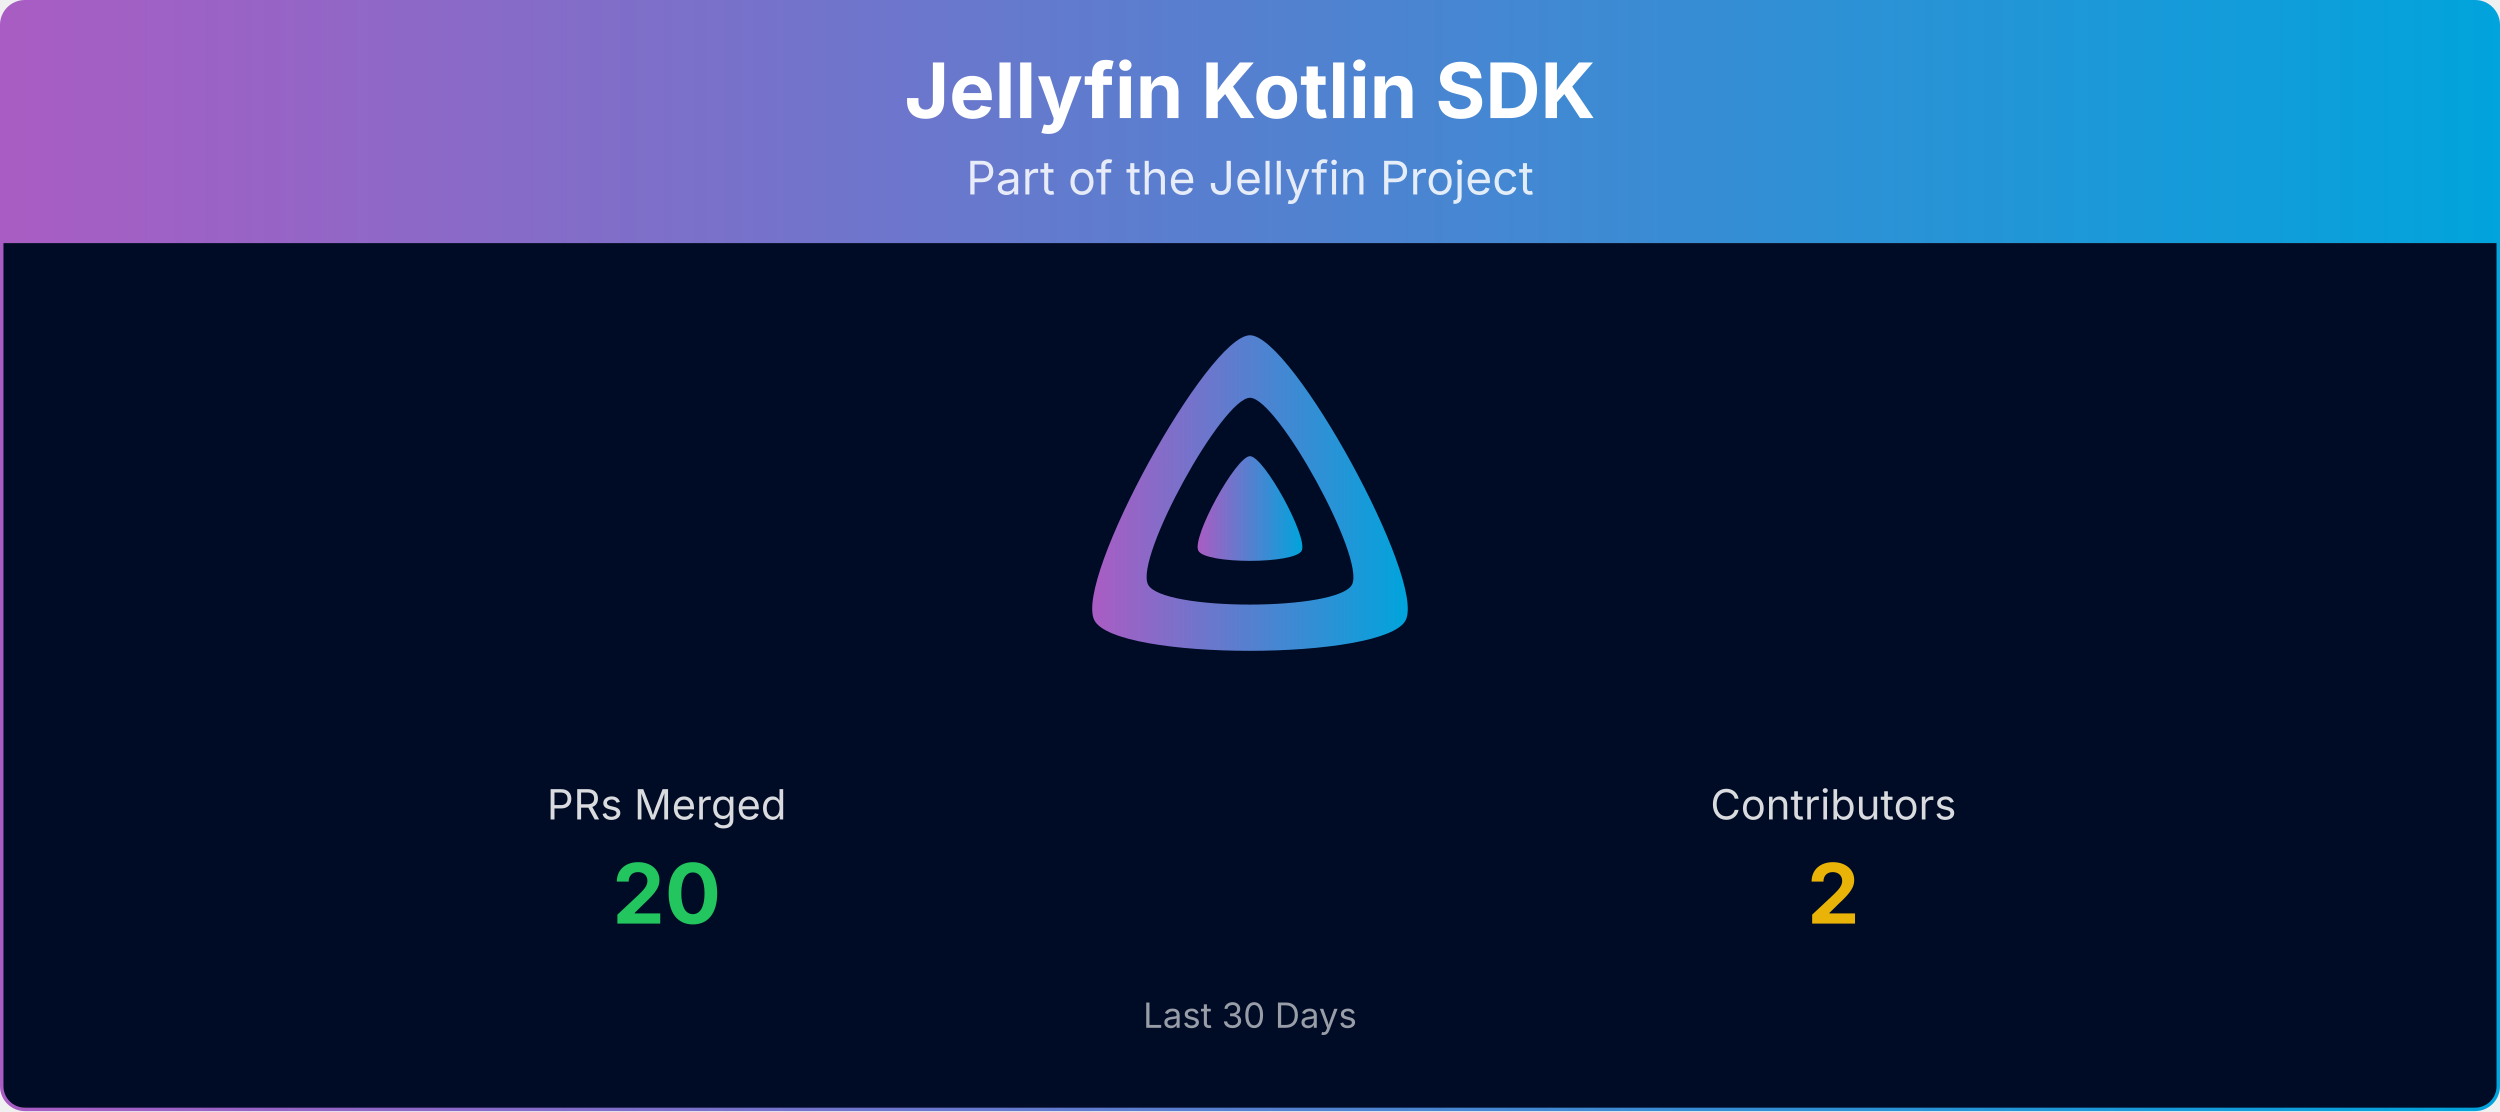
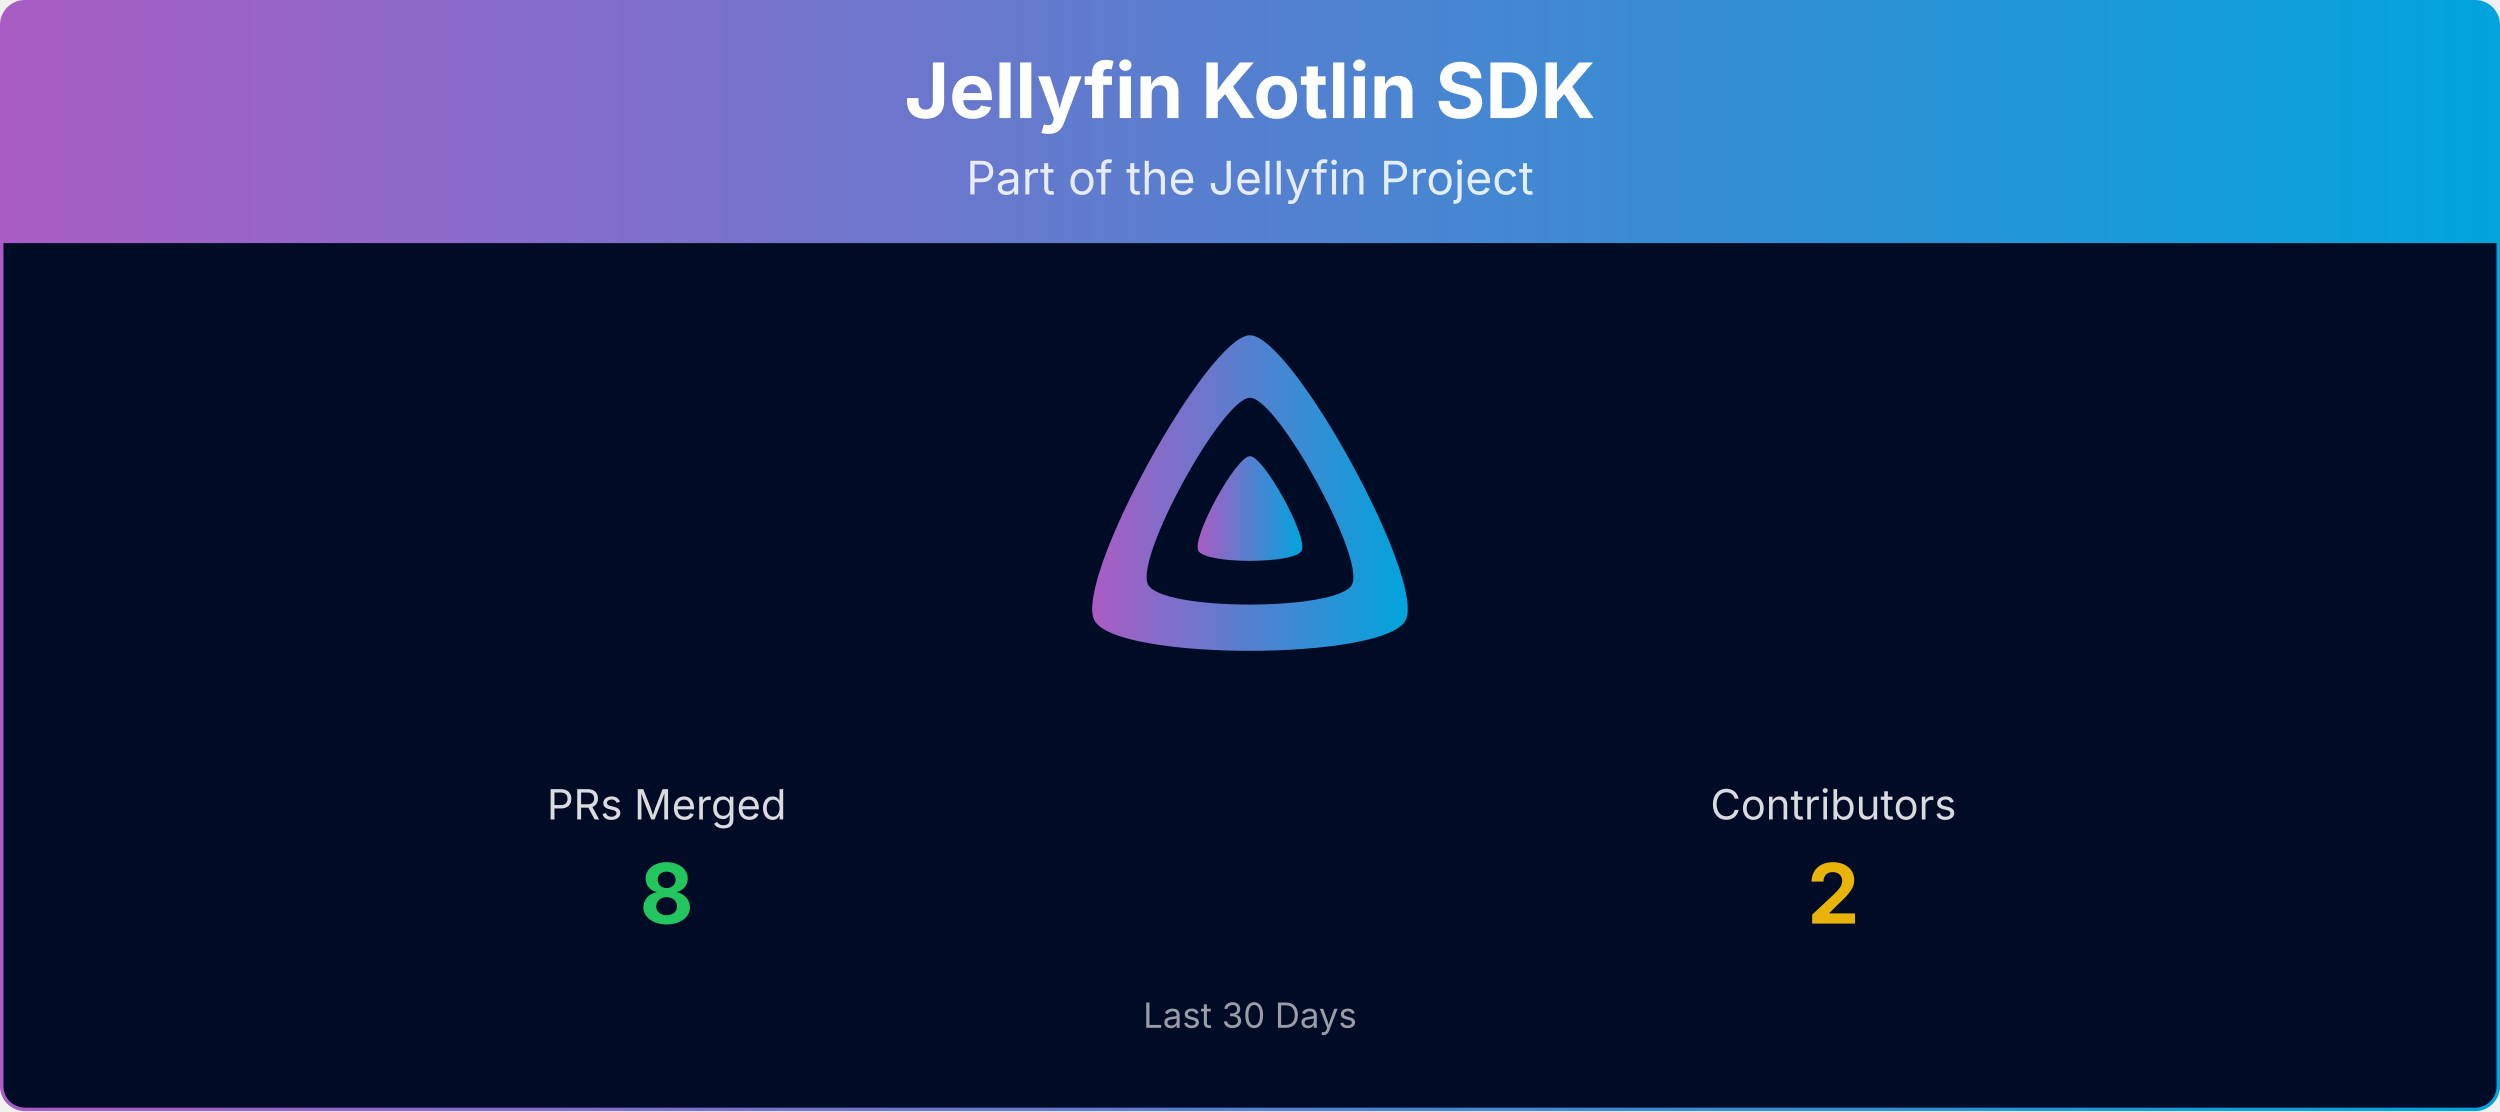
<svg xmlns="http://www.w3.org/2000/svg" viewBox="0 0 1080 480" width="100%" role="img" aria-label="Jellyfin Kotlin SDK">
  <defs>
    <linearGradient id="banner-jellyfin-sdk-kotlin-grad" x1="0" y1="0" x2="1" y2="0">
      <stop offset="0%" stop-color="#AA5CC3" />
      <stop offset="100%" stop-color="#00A4DC" />
    </linearGradient>
    <clipPath id="banner-jellyfin-sdk-kotlin-grad-clip">
      <rect x="0.75" y="0.75" width="1078.5" height="478.5" rx="10" ry="10" />
    </clipPath>
  </defs>
  <g clip-path="url(#banner-jellyfin-sdk-kotlin-grad-clip)">
    <path d="M0.75,10.75 A10.0,10.0 0 0 1 10.75,0.75 L1069.25,0.75 A10.0,10.0 0 0 1 1079.25,10.75 L1079.25,105.00 L0.75,105.00 Z" fill="url(#banner-jellyfin-sdk-kotlin-grad)" />
    <text x="540.0" y="51" text-anchor="middle" font-size="33" font-weight="700" font-family="Plus Jakarta Sans, system-ui, -apple-system, Segoe UI, sans-serif" fill="#ffffff">Jellyfin Kotlin SDK</text>
    <text x="540.0" y="84" text-anchor="middle" font-size="20" font-family="Plus Jakarta Sans, system-ui, -apple-system, Segoe UI, sans-serif" fill="#ffffff" opacity="0.85">Part of the Jellyfin Project</text>
    <rect x="0.75" y="105" width="1078.5" height="374.25" fill="#000b25" />
    <g transform="translate(465.00,138.00) scale(0.29297)">
      <path fill="url(#banner-jellyfin-sdk-kotlin-grad)" fill-rule="evenodd" d="M256,23.3c-61.6,0-259.8,359.4-229.6,420.1s429.3,60,459.2,0S317.6,23.3,256,23.3zM406.5,390.8c-19.6,39.3-281.1,39.8-300.9,0s110.1-275.3,150.4-275.3S426.1,351.4,406.5,390.8z" />
      <path fill="url(#banner-jellyfin-sdk-kotlin-grad)" d="M256,201.6c-20.4,0-86.2,119.3-76.2,139.4s142.5,19.9,152.4,0S276.5,201.6,256,201.6z" />
    </g>
    <text x="288.0" y="354.0" text-anchor="middle" font-size="18" font-family="Plus Jakarta Sans, system-ui, -apple-system, Segoe UI, sans-serif" fill="#ffffff" opacity="0.85">PRs Merged</text>
-     <text x="288.0" y="399.0" text-anchor="middle" font-size="36" font-weight="700" font-family="Plus Jakarta Sans, system-ui, -apple-system, Segoe UI, sans-serif" fill="#22c55e">20</text>
+     <text x="288.0" y="399.0" text-anchor="middle" font-size="36" font-weight="700" font-family="Plus Jakarta Sans, system-ui, -apple-system, Segoe UI, sans-serif" fill="#22c55e">8</text>
    <text x="792.0" y="354.0" text-anchor="middle" font-size="18" font-family="Plus Jakarta Sans, system-ui, -apple-system, Segoe UI, sans-serif" fill="#ffffff" opacity="0.85">Contributors</text>
    <text x="792.0" y="399.0" text-anchor="middle" font-size="36" font-weight="700" font-family="Plus Jakarta Sans, system-ui, -apple-system, Segoe UI, sans-serif" fill="#eab308">2</text>
    <text x="540.0" y="444.0" text-anchor="middle" font-size="15" font-family="Plus Jakarta Sans, system-ui, -apple-system, Segoe UI, sans-serif" fill="#ffffff" opacity="0.6">Last 30 Days</text>
  </g>
  <rect x="0.75" y="0.75" width="1078.5" height="478.5" rx="10" ry="10" fill="none" stroke="url(#banner-jellyfin-sdk-kotlin-grad)" stroke-width="1.5" />
</svg>
